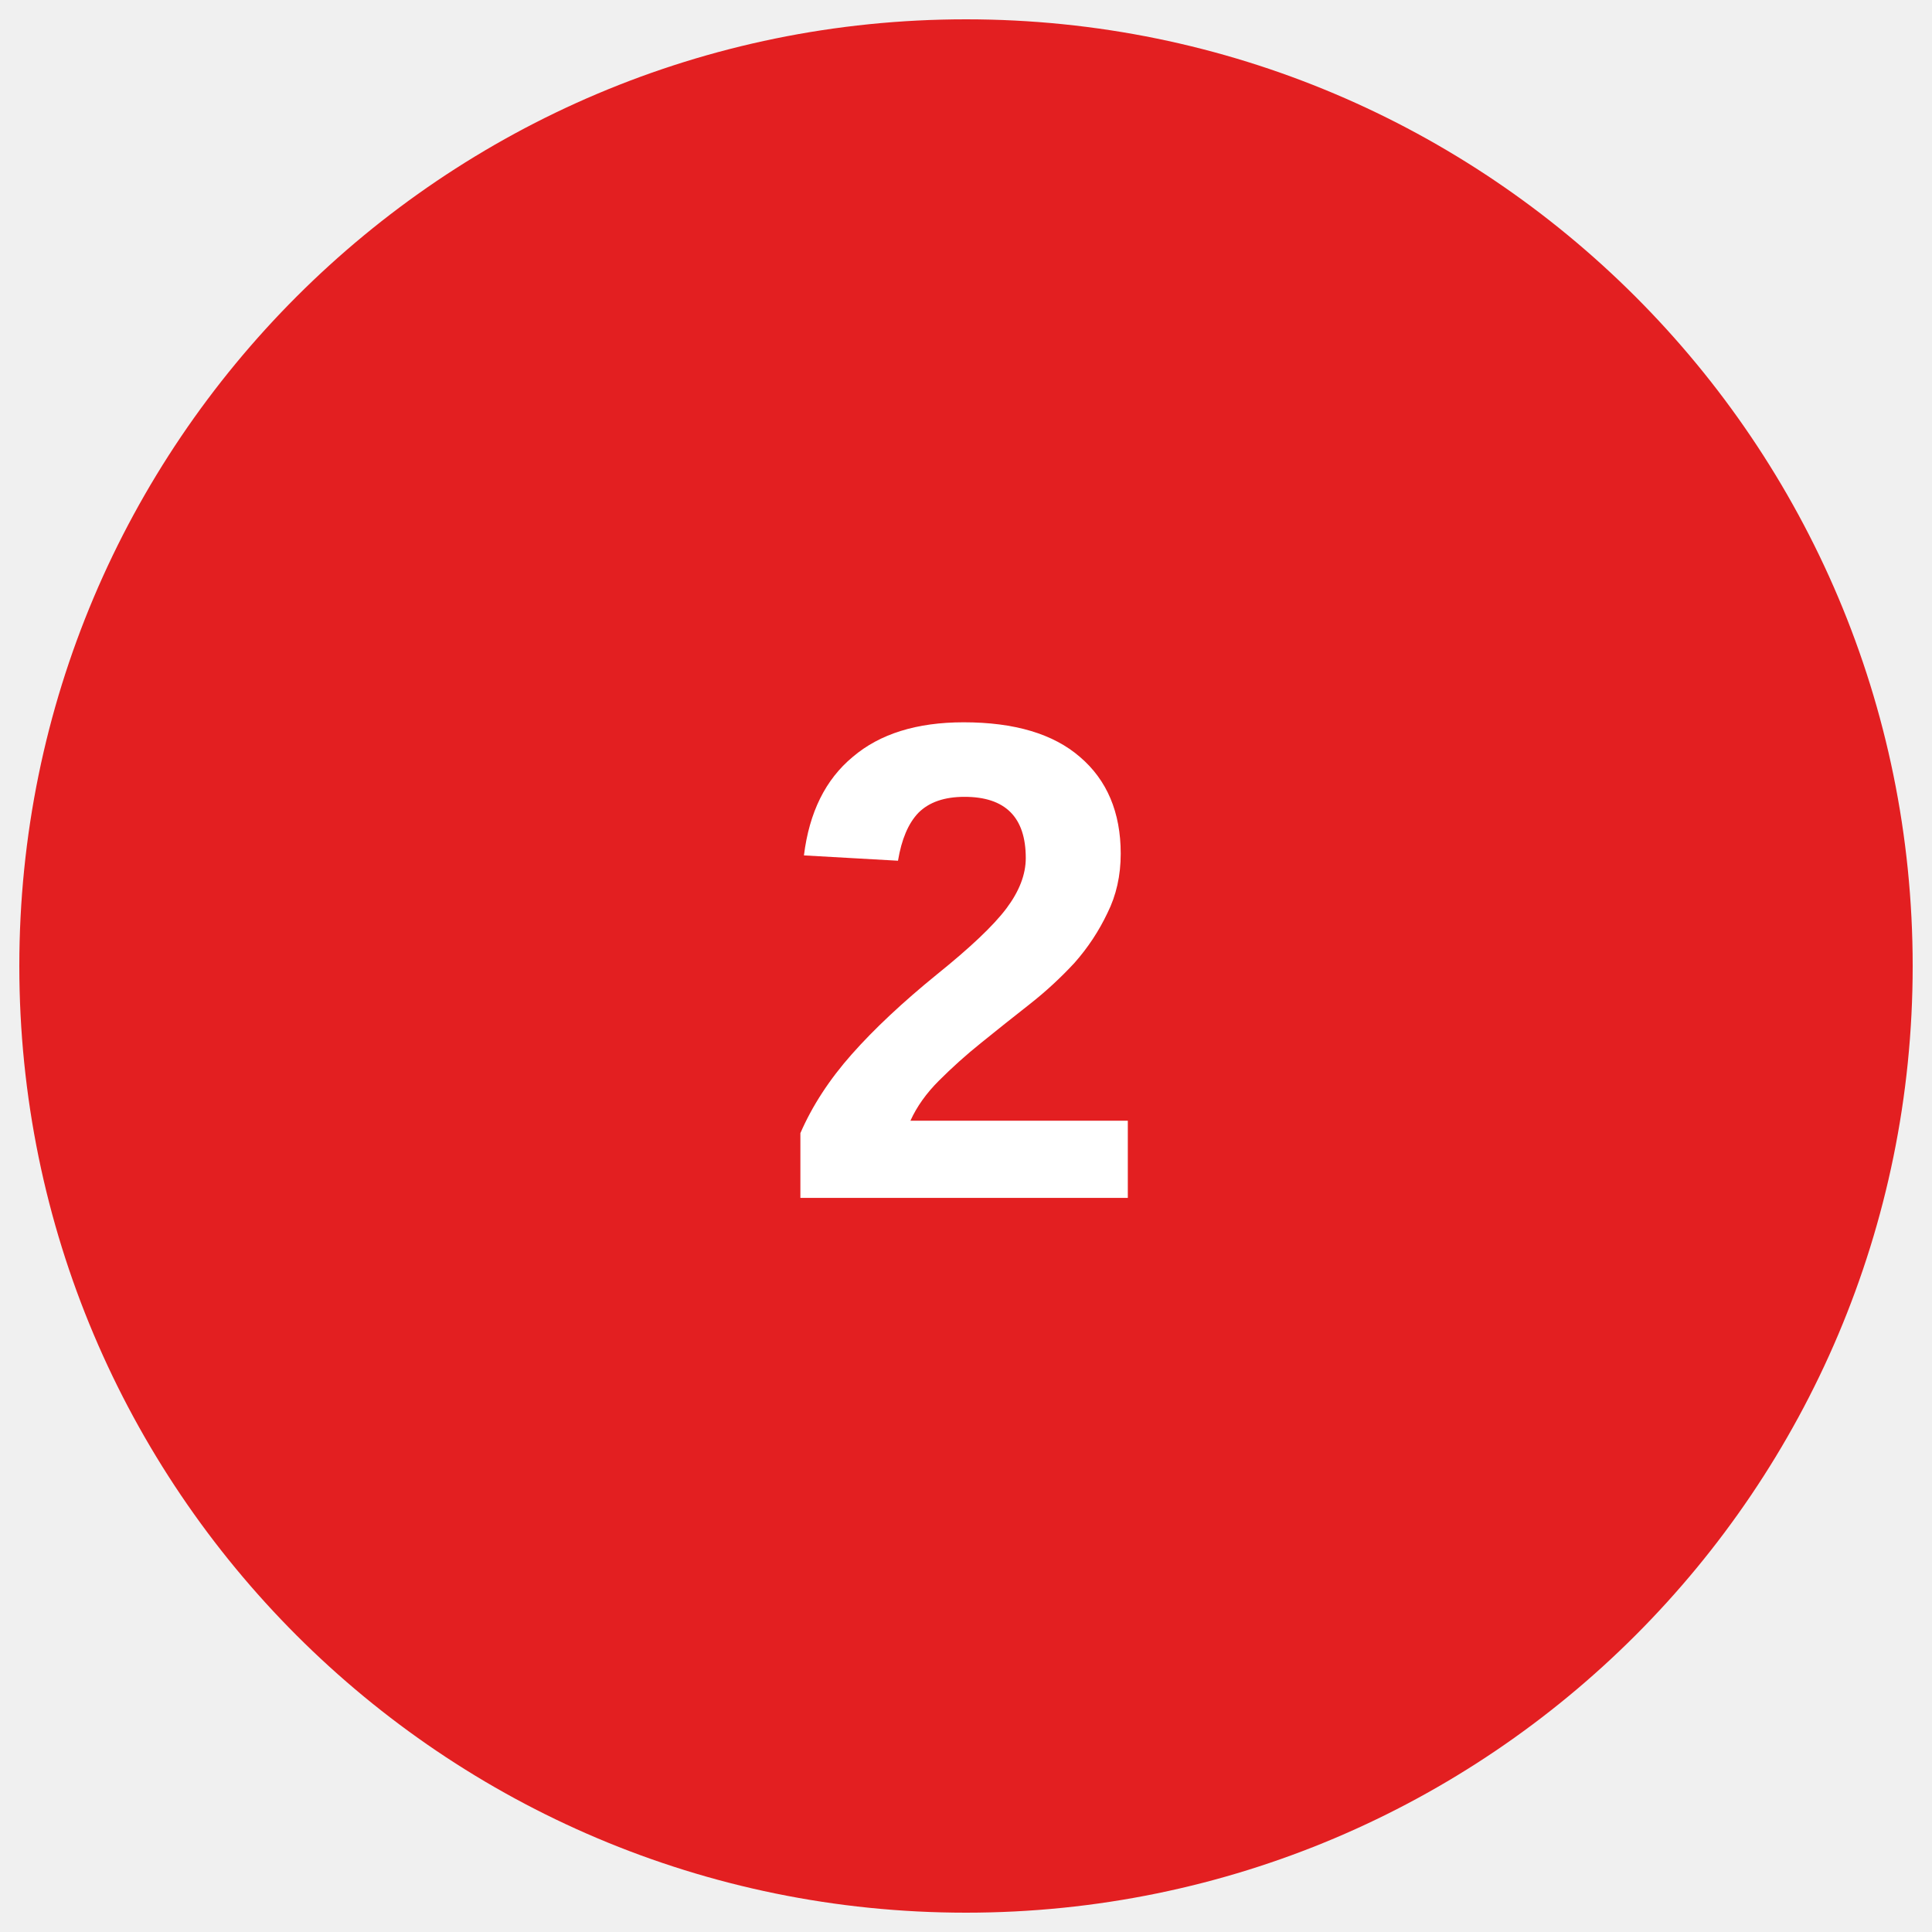
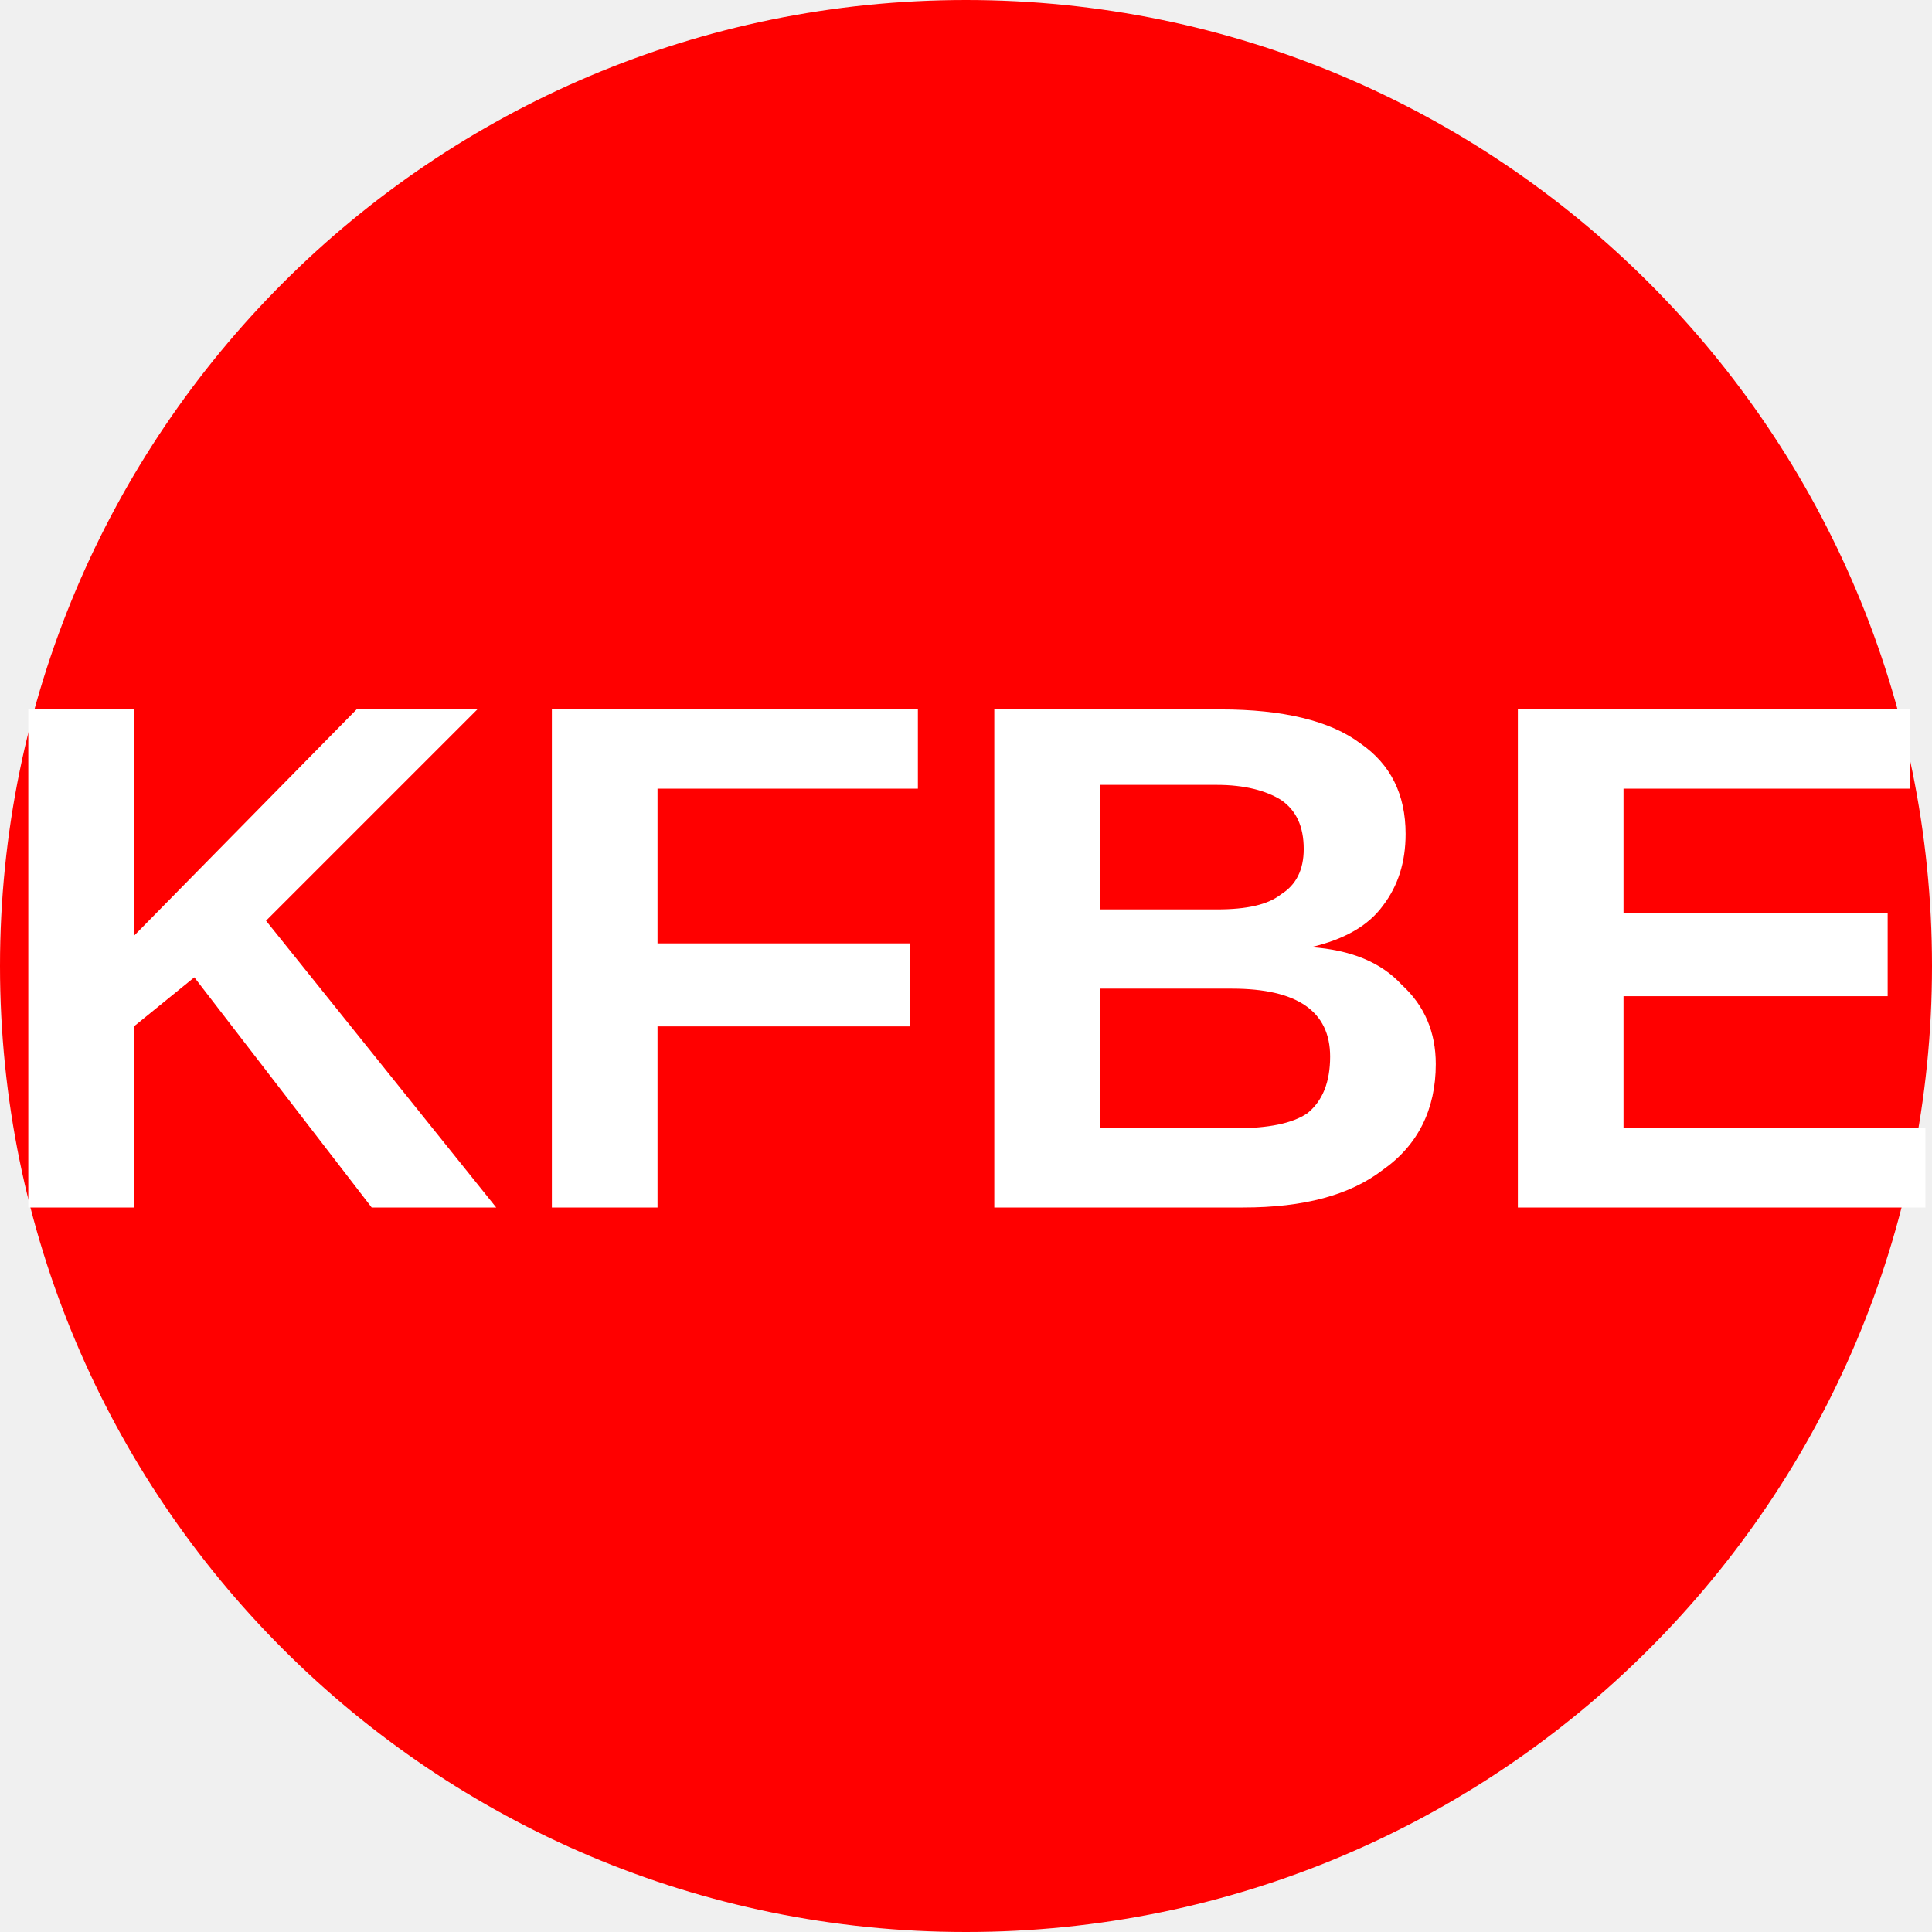
- <svg xmlns="http://www.w3.org/2000/svg" version="1.1" viewBox="0 0 34.02 34.02">
-   <circle cx="50%" cy="50%" r="49%" fill="#e31f21" />
-   <text x="50%" y="62%" fill="#ffffff" font-family="Arial" font-size="12px" font-weight="700" text-anchor="middle" word-spacing="0px">2</text>
+ <svg xmlns="http://www.w3.org/2000/svg" viewBox="0 0 8 8">
+   <circle cx="4" cy="4" r="4" fill="red" />
+   <text x="4" y="5" text-anchor="middle" font-weight="700" font-size="3" textLength="7.2" lengthAdjust="spacingAndGlyphs" font-family="Arial" fill="#fff">KFBE</text>
</svg>
